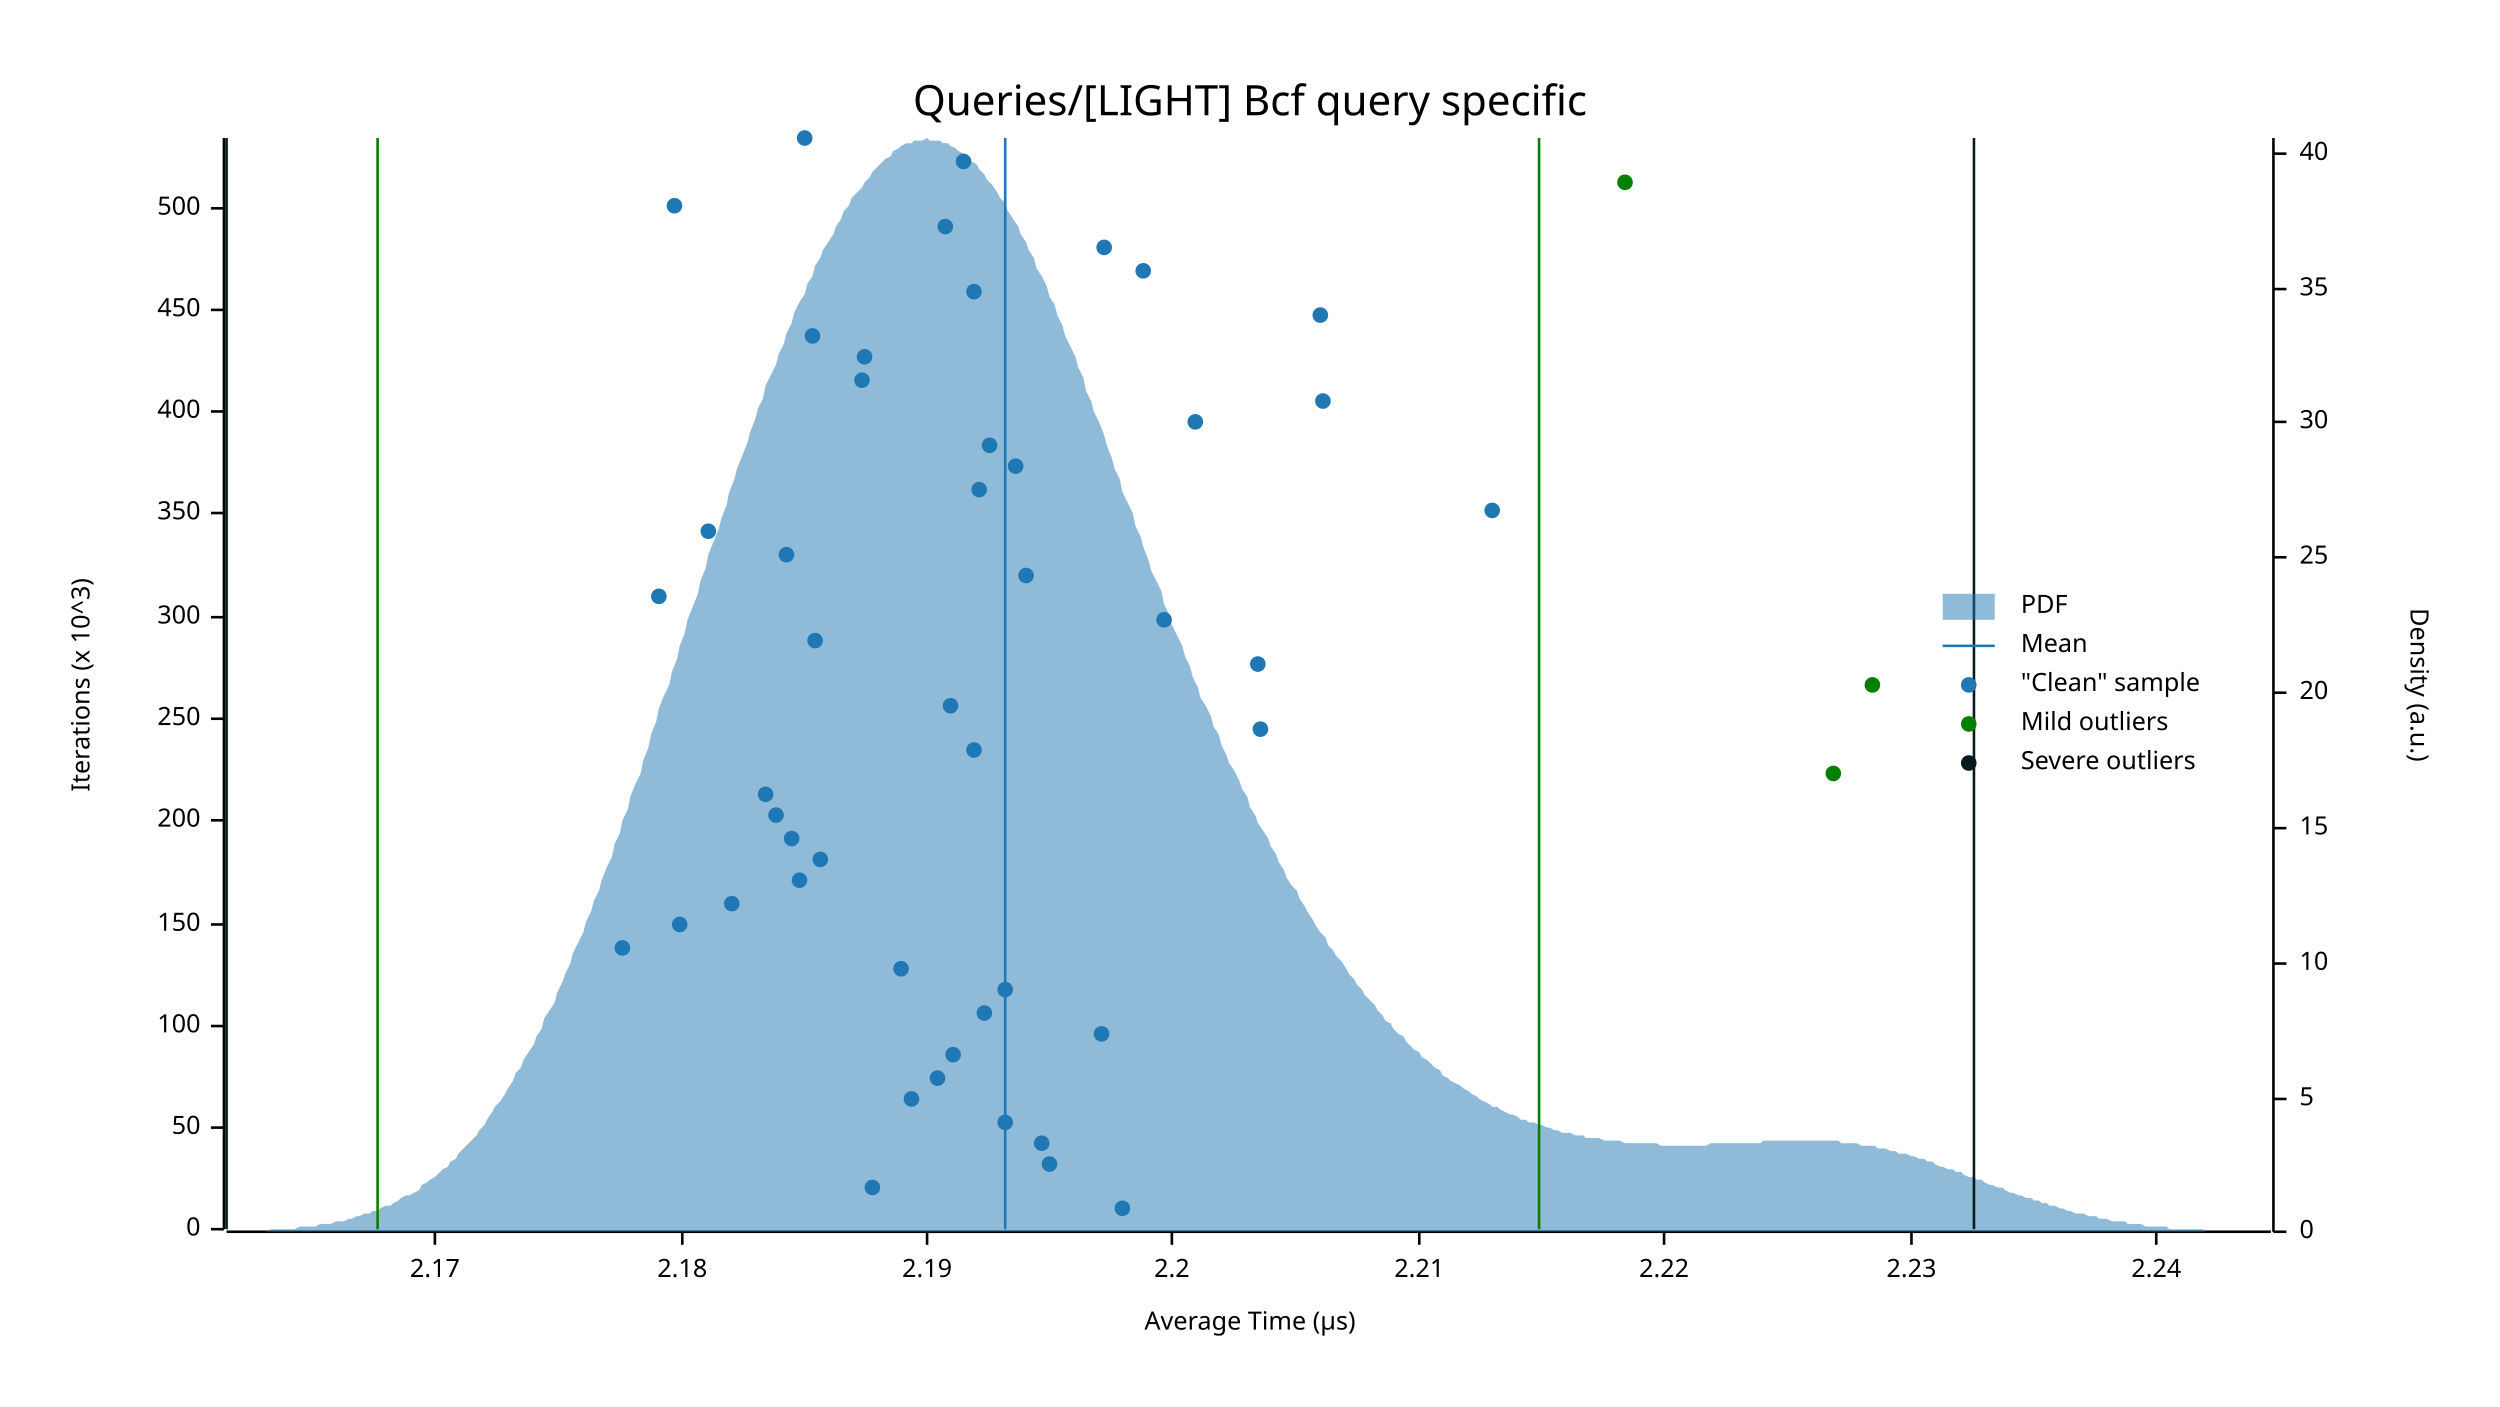
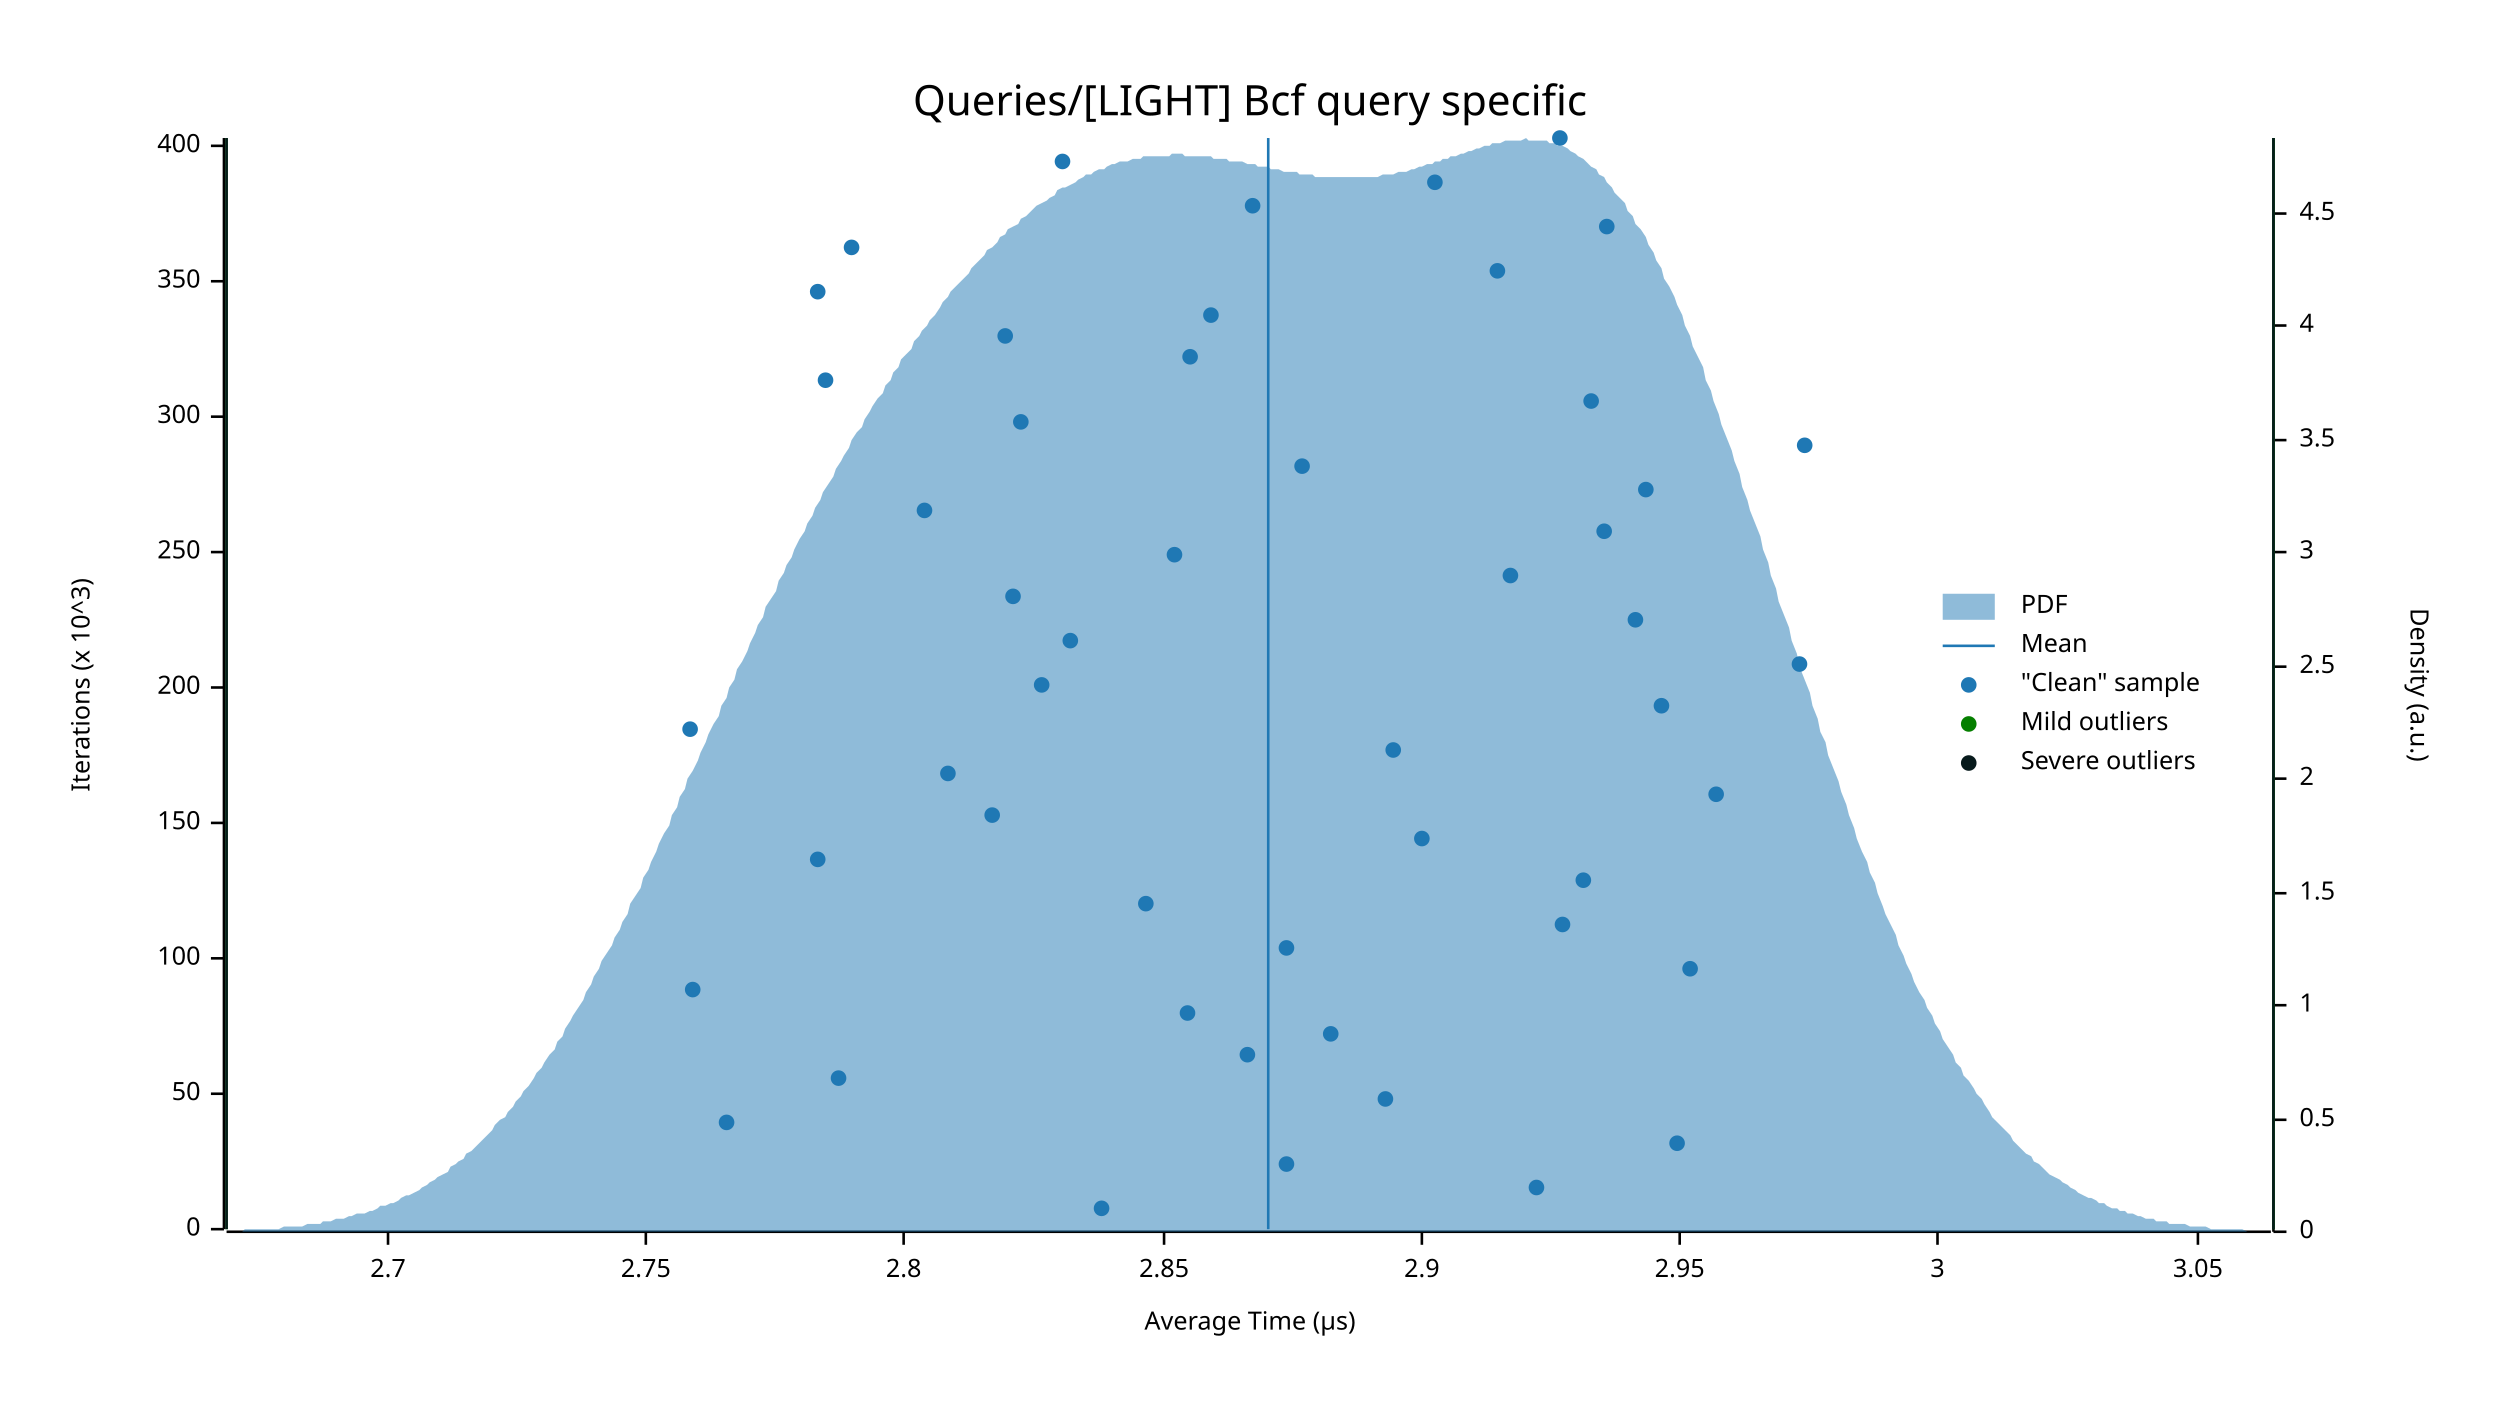
<svg xmlns="http://www.w3.org/2000/svg" width="960" height="540" viewBox="0 0 960 540">
  <text x="480" y="32" dy="0.76em" text-anchor="middle" font-family="sans-serif" font-size="16.129" opacity="1" fill="#000000">
Queries/[LIGHT] Bcf query specific
</text>
  <text x="27" y="263" dy="0.76em" text-anchor="middle" font-family="sans-serif" font-size="9.677" opacity="1" fill="#000000" transform="rotate(270, 27, 263)">
Iterations (x 10^3)
</text>
  <text x="480" y="513" dy="-0.5ex" text-anchor="middle" font-family="sans-serif" font-size="9.677" opacity="1" fill="#000000">
Average Time (µs)
</text>
  <polyline fill="none" opacity="1" stroke="#000000" stroke-width="1" points="86,53 86,472 " />
  <text x="77" y="472" dy="0.5ex" text-anchor="end" font-family="sans-serif" font-size="9.677" opacity="1" fill="#000000">
0
</text>
  <polyline fill="none" opacity="1" stroke="#000000" stroke-width="1" points="81,472 86,472 " />
-   <text x="77" y="433" dy="0.5ex" text-anchor="end" font-family="sans-serif" font-size="9.677" opacity="1" fill="#000000">
+   <text x="77" y="420" dy="0.5ex" text-anchor="end" font-family="sans-serif" font-size="9.677" opacity="1" fill="#000000">
50
</text>
-   <polyline fill="none" opacity="1" stroke="#000000" stroke-width="1" points="81,433 86,433 " />
-   <text x="77" y="394" dy="0.5ex" text-anchor="end" font-family="sans-serif" font-size="9.677" opacity="1" fill="#000000">
+   <polyline fill="none" opacity="1" stroke="#000000" stroke-width="1" points="81,420 86,420 " />
+   <text x="77" y="368" dy="0.5ex" text-anchor="end" font-family="sans-serif" font-size="9.677" opacity="1" fill="#000000">
100
</text>
-   <polyline fill="none" opacity="1" stroke="#000000" stroke-width="1" points="81,394 86,394 " />
-   <text x="77" y="355" dy="0.5ex" text-anchor="end" font-family="sans-serif" font-size="9.677" opacity="1" fill="#000000">
+   <polyline fill="none" opacity="1" stroke="#000000" stroke-width="1" points="81,368 86,368 " />
+   <text x="77" y="316" dy="0.5ex" text-anchor="end" font-family="sans-serif" font-size="9.677" opacity="1" fill="#000000">
150
</text>
-   <polyline fill="none" opacity="1" stroke="#000000" stroke-width="1" points="81,355 86,355 " />
-   <text x="77" y="315" dy="0.5ex" text-anchor="end" font-family="sans-serif" font-size="9.677" opacity="1" fill="#000000">
+   <polyline fill="none" opacity="1" stroke="#000000" stroke-width="1" points="81,316 86,316 " />
+   <text x="77" y="264" dy="0.5ex" text-anchor="end" font-family="sans-serif" font-size="9.677" opacity="1" fill="#000000">
200
</text>
-   <polyline fill="none" opacity="1" stroke="#000000" stroke-width="1" points="81,315 86,315 " />
-   <text x="77" y="276" dy="0.5ex" text-anchor="end" font-family="sans-serif" font-size="9.677" opacity="1" fill="#000000">
+   <polyline fill="none" opacity="1" stroke="#000000" stroke-width="1" points="81,264 86,264 " />
+   <text x="77" y="212" dy="0.5ex" text-anchor="end" font-family="sans-serif" font-size="9.677" opacity="1" fill="#000000">
250
</text>
-   <polyline fill="none" opacity="1" stroke="#000000" stroke-width="1" points="81,276 86,276 " />
-   <text x="77" y="237" dy="0.5ex" text-anchor="end" font-family="sans-serif" font-size="9.677" opacity="1" fill="#000000">
+   <polyline fill="none" opacity="1" stroke="#000000" stroke-width="1" points="81,212 86,212 " />
+   <text x="77" y="160" dy="0.5ex" text-anchor="end" font-family="sans-serif" font-size="9.677" opacity="1" fill="#000000">
300
</text>
-   <polyline fill="none" opacity="1" stroke="#000000" stroke-width="1" points="81,237 86,237 " />
-   <text x="77" y="197" dy="0.5ex" text-anchor="end" font-family="sans-serif" font-size="9.677" opacity="1" fill="#000000">
+   <polyline fill="none" opacity="1" stroke="#000000" stroke-width="1" points="81,160 86,160 " />
+   <text x="77" y="108" dy="0.5ex" text-anchor="end" font-family="sans-serif" font-size="9.677" opacity="1" fill="#000000">
350
</text>
-   <polyline fill="none" opacity="1" stroke="#000000" stroke-width="1" points="81,197 86,197 " />
-   <text x="77" y="158" dy="0.5ex" text-anchor="end" font-family="sans-serif" font-size="9.677" opacity="1" fill="#000000">
+   <polyline fill="none" opacity="1" stroke="#000000" stroke-width="1" points="81,108 86,108 " />
+   <text x="77" y="56" dy="0.5ex" text-anchor="end" font-family="sans-serif" font-size="9.677" opacity="1" fill="#000000">
400
</text>
-   <polyline fill="none" opacity="1" stroke="#000000" stroke-width="1" points="81,158 86,158 " />
-   <text x="77" y="119" dy="0.5ex" text-anchor="end" font-family="sans-serif" font-size="9.677" opacity="1" fill="#000000">
- 450
- </text>
-   <polyline fill="none" opacity="1" stroke="#000000" stroke-width="1" points="81,119 86,119 " />
-   <text x="77" y="80" dy="0.5ex" text-anchor="end" font-family="sans-serif" font-size="9.677" opacity="1" fill="#000000">
- 500
- </text>
-   <polyline fill="none" opacity="1" stroke="#000000" stroke-width="1" points="81,80 86,80 " />
+   <polyline fill="none" opacity="1" stroke="#000000" stroke-width="1" points="81,56 86,56 " />
  <polyline fill="none" opacity="1" stroke="#000000" stroke-width="1" points="87,473 872,473 " />
-   <text x="167" y="483" dy="0.76em" text-anchor="middle" font-family="sans-serif" font-size="9.677" opacity="1" fill="#000000">
- 2.17
- </text>
-   <polyline fill="none" opacity="1" stroke="#000000" stroke-width="1" points="167,473 167,478 " />
-   <text x="262" y="483" dy="0.76em" text-anchor="middle" font-family="sans-serif" font-size="9.677" opacity="1" fill="#000000">
- 2.18
- </text>
-   <polyline fill="none" opacity="1" stroke="#000000" stroke-width="1" points="262,473 262,478 " />
-   <text x="356" y="483" dy="0.76em" text-anchor="middle" font-family="sans-serif" font-size="9.677" opacity="1" fill="#000000">
- 2.19
- </text>
-   <polyline fill="none" opacity="1" stroke="#000000" stroke-width="1" points="356,473 356,478 " />
-   <text x="450" y="483" dy="0.76em" text-anchor="middle" font-family="sans-serif" font-size="9.677" opacity="1" fill="#000000">
- 2.2
- </text>
-   <polyline fill="none" opacity="1" stroke="#000000" stroke-width="1" points="450,473 450,478 " />
-   <text x="545" y="483" dy="0.76em" text-anchor="middle" font-family="sans-serif" font-size="9.677" opacity="1" fill="#000000">
- 2.21
- </text>
-   <polyline fill="none" opacity="1" stroke="#000000" stroke-width="1" points="545,473 545,478 " />
-   <text x="639" y="483" dy="0.76em" text-anchor="middle" font-family="sans-serif" font-size="9.677" opacity="1" fill="#000000">
- 2.22
- </text>
-   <polyline fill="none" opacity="1" stroke="#000000" stroke-width="1" points="639,473 639,478 " />
-   <text x="734" y="483" dy="0.76em" text-anchor="middle" font-family="sans-serif" font-size="9.677" opacity="1" fill="#000000">
- 2.23
- </text>
-   <polyline fill="none" opacity="1" stroke="#000000" stroke-width="1" points="734,473 734,478 " />
-   <text x="828" y="483" dy="0.76em" text-anchor="middle" font-family="sans-serif" font-size="9.677" opacity="1" fill="#000000">
- 2.24
- </text>
-   <polyline fill="none" opacity="1" stroke="#000000" stroke-width="1" points="828,473 828,478 " />
+   <text x="149" y="483" dy="0.76em" text-anchor="middle" font-family="sans-serif" font-size="9.677" opacity="1" fill="#000000">
+ 2.7
+ </text>
+   <polyline fill="none" opacity="1" stroke="#000000" stroke-width="1" points="149,473 149,478 " />
+   <text x="248" y="483" dy="0.76em" text-anchor="middle" font-family="sans-serif" font-size="9.677" opacity="1" fill="#000000">
+ 2.75
+ </text>
+   <polyline fill="none" opacity="1" stroke="#000000" stroke-width="1" points="248,473 248,478 " />
+   <text x="347" y="483" dy="0.76em" text-anchor="middle" font-family="sans-serif" font-size="9.677" opacity="1" fill="#000000">
+ 2.8
+ </text>
+   <polyline fill="none" opacity="1" stroke="#000000" stroke-width="1" points="347,473 347,478 " />
+   <text x="447" y="483" dy="0.76em" text-anchor="middle" font-family="sans-serif" font-size="9.677" opacity="1" fill="#000000">
+ 2.85
+ </text>
+   <polyline fill="none" opacity="1" stroke="#000000" stroke-width="1" points="447,473 447,478 " />
+   <text x="546" y="483" dy="0.76em" text-anchor="middle" font-family="sans-serif" font-size="9.677" opacity="1" fill="#000000">
+ 2.9
+ </text>
+   <polyline fill="none" opacity="1" stroke="#000000" stroke-width="1" points="546,473 546,478 " />
+   <text x="645" y="483" dy="0.76em" text-anchor="middle" font-family="sans-serif" font-size="9.677" opacity="1" fill="#000000">
+ 2.95
+ </text>
+   <polyline fill="none" opacity="1" stroke="#000000" stroke-width="1" points="645,473 645,478 " />
+   <text x="744" y="483" dy="0.76em" text-anchor="middle" font-family="sans-serif" font-size="9.677" opacity="1" fill="#000000">
+ 3
+ </text>
+   <polyline fill="none" opacity="1" stroke="#000000" stroke-width="1" points="744,473 744,478 " />
+   <text x="844" y="483" dy="0.76em" text-anchor="middle" font-family="sans-serif" font-size="9.677" opacity="1" fill="#000000">
+ 3.05
+ </text>
+   <polyline fill="none" opacity="1" stroke="#000000" stroke-width="1" points="844,473 844,478 " />
  <text x="933" y="263" dy="0.76em" text-anchor="middle" font-family="sans-serif" font-size="9.677" opacity="1" fill="#000000" transform="rotate(90, 933, 263)">
Density (a.u.)
</text>
  <polyline fill="none" opacity="1" stroke="#000000" stroke-width="1" points="873,53 873,473 " />
  <text x="883" y="473" dy="0.5ex" text-anchor="start" font-family="sans-serif" font-size="9.677" opacity="1" fill="#000000">
0
</text>
  <polyline fill="none" opacity="1" stroke="#000000" stroke-width="1" points="873,473 878,473 " />
-   <text x="883" y="422" dy="0.5ex" text-anchor="start" font-family="sans-serif" font-size="9.677" opacity="1" fill="#000000">
- 5
- </text>
-   <polyline fill="none" opacity="1" stroke="#000000" stroke-width="1" points="873,422 878,422 " />
-   <text x="883" y="370" dy="0.5ex" text-anchor="start" font-family="sans-serif" font-size="9.677" opacity="1" fill="#000000">
- 10
- </text>
-   <polyline fill="none" opacity="1" stroke="#000000" stroke-width="1" points="873,370 878,370 " />
-   <text x="883" y="318" dy="0.5ex" text-anchor="start" font-family="sans-serif" font-size="9.677" opacity="1" fill="#000000">
- 15
- </text>
-   <polyline fill="none" opacity="1" stroke="#000000" stroke-width="1" points="873,318 878,318 " />
-   <text x="883" y="266" dy="0.5ex" text-anchor="start" font-family="sans-serif" font-size="9.677" opacity="1" fill="#000000">
- 20
- </text>
-   <polyline fill="none" opacity="1" stroke="#000000" stroke-width="1" points="873,266 878,266 " />
-   <text x="883" y="214" dy="0.5ex" text-anchor="start" font-family="sans-serif" font-size="9.677" opacity="1" fill="#000000">
- 25
- </text>
-   <polyline fill="none" opacity="1" stroke="#000000" stroke-width="1" points="873,214 878,214 " />
-   <text x="883" y="162" dy="0.5ex" text-anchor="start" font-family="sans-serif" font-size="9.677" opacity="1" fill="#000000">
- 30
- </text>
-   <polyline fill="none" opacity="1" stroke="#000000" stroke-width="1" points="873,162 878,162 " />
-   <text x="883" y="111" dy="0.5ex" text-anchor="start" font-family="sans-serif" font-size="9.677" opacity="1" fill="#000000">
- 35
- </text>
-   <polyline fill="none" opacity="1" stroke="#000000" stroke-width="1" points="873,111 878,111 " />
-   <text x="883" y="59" dy="0.5ex" text-anchor="start" font-family="sans-serif" font-size="9.677" opacity="1" fill="#000000">
- 40
- </text>
-   <polyline fill="none" opacity="1" stroke="#000000" stroke-width="1" points="873,59 878,59 " />
-   <polygon opacity="0.5" fill="#1F78B4" points="87,473 88,473 90,473 91,473 93,473 94,473 96,473 98,473 99,473 101,473 102,473 104,472 105,472 107,472 109,472 110,472 112,472 113,472 115,471 116,471 118,471 120,471 121,471 123,470 124,470 126,470 127,470 129,469 131,469 132,469 134,468 135,468 137,467 138,467 140,466 142,466 143,465 145,465 146,464 148,463 150,463 151,462 153,461 154,460 156,459 157,459 159,458 161,457 162,455 164,454 165,453 167,452 168,451 170,449 172,448 173,446 175,445 176,443 178,441 179,440 181,438 183,436 184,434 186,432 187,430 189,427 190,425 192,423 194,420 195,418 197,415 198,412 200,410 201,407 203,404 205,401 206,398 208,395 209,391 211,388 213,385 214,381 216,377 217,374 219,370 220,366 222,362 224,358 225,354 227,350 228,346 230,342 231,338 233,333 235,329 236,324 238,320 239,315 241,311 242,306 244,301 246,297 247,292 249,287 250,282 252,277 253,272 255,267 257,263 258,258 260,253 261,248 263,243 264,238 266,233 268,228 269,223 271,218 272,213 274,208 276,203 277,199 279,194 280,189 282,184 283,180 285,175 287,170 288,166 290,161 291,157 293,153 294,148 296,144 298,140 299,136 301,132 302,128 304,124 305,120 307,116 309,113 310,109 312,106 313,102 315,99 316,96 318,93 320,90 321,87 323,84 324,81 326,79 327,76 329,74 331,72 332,70 334,68 335,66 337,64 339,62 340,61 342,60 343,58 345,57 346,56 348,55 350,55 351,54 353,54 354,54 356,53 357,54 359,54 361,54 362,55 364,55 365,56 367,57 368,58 370,59 372,60 373,62 375,63 376,65 378,67 379,69 381,71 383,74 384,76 386,78 387,81 389,84 391,87 392,90 394,93 395,96 397,99 398,103 400,106 402,110 403,114 405,117 406,121 408,125 409,129 411,133 413,137 414,141 416,145 417,150 419,154 420,158 422,162 424,167 425,171 427,176 428,180 430,184 431,189 433,193 435,197 436,202 438,206 439,210 441,215 442,219 444,223 446,227 447,232 449,236 450,240 452,244 454,248 455,252 457,256 458,260 460,264 461,268 463,271 465,275 466,279 468,282 469,286 471,290 472,293 474,296 476,300 477,303 479,306 480,310 482,313 483,316 485,319 487,322 488,325 490,328 491,331 493,334 494,337 496,340 498,342 499,345 501,348 502,350 504,353 505,355 507,358 509,360 510,363 512,365 513,367 515,369 517,372 518,374 520,376 521,378 523,380 524,382 526,384 528,386 529,388 531,390 532,392 534,393 535,395 537,397 539,398 540,400 542,402 543,403 545,404 546,406 548,407 550,409 551,410 553,411 554,413 556,414 557,415 559,416 561,417 562,418 564,419 565,420 567,421 568,422 570,423 572,424 573,425 575,425 576,426 578,427 580,428 581,428 583,429 584,430 586,430 587,431 589,431 591,432 592,432 594,433 595,433 597,434 598,434 600,435 602,435 603,435 605,436 606,436 608,436 609,437 611,437 613,437 614,437 616,438 617,438 619,438 620,438 622,438 624,439 625,439 627,439 628,439 630,439 632,439 633,439 635,439 636,439 638,440 639,440 641,440 643,440 644,440 646,440 647,440 649,440 650,440 652,440 654,440 655,440 657,439 658,439 660,439 661,439 663,439 665,439 666,439 668,439 669,439 671,439 672,439 674,439 676,439 677,438 679,438 680,438 682,438 683,438 685,438 687,438 688,438 690,438 691,438 693,438 695,438 696,438 698,438 699,438 701,438 702,438 704,438 706,438 707,439 709,439 710,439 712,439 713,439 715,440 717,440 718,440 720,440 721,441 723,441 724,441 726,442 728,442 729,443 731,443 732,443 734,444 735,444 737,445 739,445 740,446 742,446 743,447 745,448 746,448 748,449 750,449 751,450 753,450 754,451 756,452 758,452 759,453 761,453 762,454 764,455 765,455 767,456 769,456 770,457 772,458 773,458 775,459 776,459 778,460 780,460 781,461 783,461 784,462 786,462 787,463 789,463 791,464 792,464 794,465 795,465 797,466 798,466 800,466 802,467 803,467 805,467 806,468 808,468 809,468 811,469 813,469 814,469 816,469 817,470 819,470 821,470 822,470 824,471 825,471 827,471 828,471 830,471 832,471 833,472 835,472 836,472 838,472 839,472 841,472 843,472 844,472 846,472 847,473 849,473 850,473 852,473 854,473 855,473 857,473 858,473 860,473 861,473 863,473 865,473 866,473 868,473 869,473 871,473 873,473 873,473 87,473 " />
-   <polyline fill="none" opacity="1" stroke="#1F78B4" stroke-width="1" points="386,472 386,53 " />
-   <polyline fill="none" opacity="1" stroke="#057F00" stroke-width="1" points="145,472 145,53 " />
-   <polyline fill="none" opacity="1" stroke="#057F00" stroke-width="1" points="591,472 591,53 " />
+   <text x="883" y="430" dy="0.5ex" text-anchor="start" font-family="sans-serif" font-size="9.677" opacity="1" fill="#000000">
+ 0.5
+ </text>
+   <polyline fill="none" opacity="1" stroke="#000000" stroke-width="1" points="873,430 878,430 " />
+   <text x="883" y="386" dy="0.5ex" text-anchor="start" font-family="sans-serif" font-size="9.677" opacity="1" fill="#000000">
+ 1
+ </text>
+   <polyline fill="none" opacity="1" stroke="#000000" stroke-width="1" points="873,386 878,386 " />
+   <text x="883" y="343" dy="0.5ex" text-anchor="start" font-family="sans-serif" font-size="9.677" opacity="1" fill="#000000">
+ 1.5
+ </text>
+   <polyline fill="none" opacity="1" stroke="#000000" stroke-width="1" points="873,343 878,343 " />
+   <text x="883" y="299" dy="0.5ex" text-anchor="start" font-family="sans-serif" font-size="9.677" opacity="1" fill="#000000">
+ 2
+ </text>
+   <polyline fill="none" opacity="1" stroke="#000000" stroke-width="1" points="873,299 878,299 " />
+   <text x="883" y="256" dy="0.5ex" text-anchor="start" font-family="sans-serif" font-size="9.677" opacity="1" fill="#000000">
+ 2.5
+ </text>
+   <polyline fill="none" opacity="1" stroke="#000000" stroke-width="1" points="873,256 878,256 " />
+   <text x="883" y="212" dy="0.5ex" text-anchor="start" font-family="sans-serif" font-size="9.677" opacity="1" fill="#000000">
+ 3
+ </text>
+   <polyline fill="none" opacity="1" stroke="#000000" stroke-width="1" points="873,212 878,212 " />
+   <text x="883" y="169" dy="0.5ex" text-anchor="start" font-family="sans-serif" font-size="9.677" opacity="1" fill="#000000">
+ 3.5
+ </text>
+   <polyline fill="none" opacity="1" stroke="#000000" stroke-width="1" points="873,169 878,169 " />
+   <text x="883" y="125" dy="0.5ex" text-anchor="start" font-family="sans-serif" font-size="9.677" opacity="1" fill="#000000">
+ 4
+ </text>
+   <polyline fill="none" opacity="1" stroke="#000000" stroke-width="1" points="873,125 878,125 " />
+   <text x="883" y="82" dy="0.5ex" text-anchor="start" font-family="sans-serif" font-size="9.677" opacity="1" fill="#000000">
+ 4.5
+ </text>
+   <polyline fill="none" opacity="1" stroke="#000000" stroke-width="1" points="873,82 878,82 " />
+   <polygon opacity="0.5" fill="#1F78B4" points="87,473 88,473 90,473 91,473 93,473 94,472 96,472 98,472 99,472 101,472 102,472 104,472 105,472 107,472 109,471 110,471 112,471 113,471 115,471 116,471 118,470 120,470 121,470 123,470 124,469 126,469 127,469 129,468 131,468 132,468 134,467 135,467 137,466 138,466 140,466 142,465 143,465 145,464 146,463 148,463 150,462 151,462 153,461 154,460 156,459 157,459 159,458 161,457 162,456 164,455 165,454 167,453 168,452 170,451 172,450 173,448 175,447 176,446 178,445 179,443 181,442 183,440 184,439 186,437 187,436 189,434 190,432 192,430 194,429 195,427 197,425 198,423 200,421 201,419 203,417 205,414 206,412 208,410 209,408 211,405 213,403 214,400 216,398 217,395 219,392 220,390 222,387 224,384 225,381 227,378 228,375 230,372 231,369 233,366 235,363 236,360 238,357 239,354 241,351 242,347 244,344 246,341 247,337 249,334 250,331 252,327 253,324 255,320 257,317 258,313 260,310 261,306 263,303 264,299 266,296 268,292 269,289 271,285 272,282 274,278 276,275 277,271 279,268 280,264 282,261 283,257 285,254 287,250 288,247 290,243 291,240 293,237 294,233 296,230 298,227 299,223 301,220 302,217 304,214 305,211 307,207 309,204 310,201 312,198 313,195 315,192 316,189 318,186 320,183 321,180 323,177 324,175 326,172 327,169 329,166 331,164 332,161 334,158 335,156 337,153 339,151 340,148 342,146 343,143 345,141 346,138 348,136 350,134 351,131 353,129 354,127 356,125 357,123 359,121 361,118 362,116 364,114 365,112 367,110 368,109 370,107 372,105 373,103 375,101 376,100 378,98 379,96 381,95 383,93 384,91 386,90 387,88 389,87 391,86 392,84 394,83 395,82 397,80 398,79 400,78 402,77 403,76 405,75 406,73 408,72 409,72 411,71 413,70 414,69 416,68 417,67 419,67 420,66 422,65 424,65 425,64 427,63 428,63 430,62 431,62 433,62 435,61 436,61 438,61 439,60 441,60 442,60 444,60 446,60 447,60 449,60 450,59 452,59 454,59 455,60 457,60 458,60 460,60 461,60 463,60 465,60 466,61 468,61 469,61 471,61 472,62 474,62 476,62 477,62 479,63 480,63 482,63 483,64 485,64 487,64 488,65 490,65 491,65 493,66 494,66 496,66 498,66 499,67 501,67 502,67 504,67 505,68 507,68 509,68 510,68 512,68 513,68 515,68 517,68 518,68 520,68 521,68 523,68 524,68 526,68 528,68 529,68 531,67 532,67 534,67 535,67 537,66 539,66 540,66 542,65 543,65 545,64 546,64 548,63 550,63 551,62 553,62 554,61 556,61 557,60 559,60 561,59 562,59 564,58 565,58 567,57 568,57 570,56 572,56 573,55 575,55 576,55 578,54 580,54 581,54 583,54 584,54 586,53 587,54 589,54 591,54 592,54 594,54 595,55 597,55 598,56 600,56 602,57 603,58 605,59 606,60 608,61 609,62 611,64 613,65 614,67 616,68 617,70 619,72 620,74 622,76 624,78 625,81 627,83 628,86 630,88 632,91 633,94 635,97 636,100 638,103 639,107 641,110 643,114 644,117 646,121 647,125 649,129 650,133 652,137 654,141 655,146 657,150 658,154 660,159 661,163 663,168 665,173 666,177 668,182 669,187 671,192 672,196 674,201 676,206 677,211 679,216 680,221 682,226 683,231 685,236 687,241 688,246 690,251 691,256 693,261 695,266 696,271 698,276 699,281 701,285 702,290 704,295 706,300 707,304 709,309 710,313 712,318 713,322 715,327 717,331 718,335 720,339 721,343 723,348 724,351 726,355 728,359 729,363 731,367 732,370 734,374 735,377 737,381 739,384 740,387 742,390 743,393 745,396 746,399 748,402 750,405 751,408 753,410 754,413 756,415 758,418 759,420 761,422 762,424 764,427 765,429 767,431 769,433 770,434 772,436 773,438 775,440 776,441 778,443 780,444 781,446 783,447 784,448 786,450 787,451 789,452 791,453 792,454 794,455 795,456 797,457 798,458 800,459 802,460 803,460 805,461 806,462 808,462 809,463 811,464 813,464 814,465 816,465 817,466 819,466 821,467 822,467 824,468 825,468 827,468 828,469 830,469 832,469 833,470 835,470 836,470 838,470 839,470 841,471 843,471 844,471 846,471 847,471 849,472 850,472 852,472 854,472 855,472 857,472 858,472 860,472 861,472 863,473 865,473 866,473 868,473 869,473 871,473 873,473 873,473 87,473 " />
+   <polyline fill="none" opacity="1" stroke="#1F78B4" stroke-width="1" points="487,472 487,53 " />
+   <polyline fill="none" opacity="1" stroke="#057F00" stroke-width="1" points="87,472 87,53 " />
+   <polyline fill="none" opacity="1" stroke="#057F00" stroke-width="1" points="873,472 873,53 " />
  <polyline fill="none" opacity="1" stroke="#071A1C" stroke-width="1" points="87,472 87,53 " />
-   <polyline fill="none" opacity="1" stroke="#071A1C" stroke-width="1" points="758,472 758,53 " />
-   <circle cx="431" cy="464" r="3" opacity="1" fill="#1F78B4" stroke="none" stroke-width="1" />
-   <circle cx="335" cy="456" r="3" opacity="1" fill="#1F78B4" stroke="none" stroke-width="1" />
-   <circle cx="403" cy="447" r="3" opacity="1" fill="#1F78B4" stroke="none" stroke-width="1" />
-   <circle cx="400" cy="439" r="3" opacity="1" fill="#1F78B4" stroke="none" stroke-width="1" />
-   <circle cx="386" cy="431" r="3" opacity="1" fill="#1F78B4" stroke="none" stroke-width="1" />
-   <circle cx="350" cy="422" r="3" opacity="1" fill="#1F78B4" stroke="none" stroke-width="1" />
-   <circle cx="360" cy="414" r="3" opacity="1" fill="#1F78B4" stroke="none" stroke-width="1" />
-   <circle cx="366" cy="405" r="3" opacity="1" fill="#1F78B4" stroke="none" stroke-width="1" />
-   <circle cx="423" cy="397" r="3" opacity="1" fill="#1F78B4" stroke="none" stroke-width="1" />
-   <circle cx="378" cy="389" r="3" opacity="1" fill="#1F78B4" stroke="none" stroke-width="1" />
-   <circle cx="386" cy="380" r="3" opacity="1" fill="#1F78B4" stroke="none" stroke-width="1" />
-   <circle cx="346" cy="372" r="3" opacity="1" fill="#1F78B4" stroke="none" stroke-width="1" />
-   <circle cx="239" cy="364" r="3" opacity="1" fill="#1F78B4" stroke="none" stroke-width="1" />
-   <circle cx="261" cy="355" r="3" opacity="1" fill="#1F78B4" stroke="none" stroke-width="1" />
-   <circle cx="281" cy="347" r="3" opacity="1" fill="#1F78B4" stroke="none" stroke-width="1" />
-   <circle cx="307" cy="338" r="3" opacity="1" fill="#1F78B4" stroke="none" stroke-width="1" />
-   <circle cx="315" cy="330" r="3" opacity="1" fill="#1F78B4" stroke="none" stroke-width="1" />
-   <circle cx="304" cy="322" r="3" opacity="1" fill="#1F78B4" stroke="none" stroke-width="1" />
-   <circle cx="298" cy="313" r="3" opacity="1" fill="#1F78B4" stroke="none" stroke-width="1" />
-   <circle cx="294" cy="305" r="3" opacity="1" fill="#1F78B4" stroke="none" stroke-width="1" />
-   <circle cx="374" cy="288" r="3" opacity="1" fill="#1F78B4" stroke="none" stroke-width="1" />
-   <circle cx="484" cy="280" r="3" opacity="1" fill="#1F78B4" stroke="none" stroke-width="1" />
-   <circle cx="365" cy="271" r="3" opacity="1" fill="#1F78B4" stroke="none" stroke-width="1" />
-   <circle cx="483" cy="255" r="3" opacity="1" fill="#1F78B4" stroke="none" stroke-width="1" />
-   <circle cx="313" cy="246" r="3" opacity="1" fill="#1F78B4" stroke="none" stroke-width="1" />
-   <circle cx="447" cy="238" r="3" opacity="1" fill="#1F78B4" stroke="none" stroke-width="1" />
-   <circle cx="253" cy="229" r="3" opacity="1" fill="#1F78B4" stroke="none" stroke-width="1" />
-   <circle cx="394" cy="221" r="3" opacity="1" fill="#1F78B4" stroke="none" stroke-width="1" />
-   <circle cx="302" cy="213" r="3" opacity="1" fill="#1F78B4" stroke="none" stroke-width="1" />
-   <circle cx="272" cy="204" r="3" opacity="1" fill="#1F78B4" stroke="none" stroke-width="1" />
-   <circle cx="573" cy="196" r="3" opacity="1" fill="#1F78B4" stroke="none" stroke-width="1" />
-   <circle cx="376" cy="188" r="3" opacity="1" fill="#1F78B4" stroke="none" stroke-width="1" />
-   <circle cx="390" cy="179" r="3" opacity="1" fill="#1F78B4" stroke="none" stroke-width="1" />
-   <circle cx="380" cy="171" r="3" opacity="1" fill="#1F78B4" stroke="none" stroke-width="1" />
-   <circle cx="459" cy="162" r="3" opacity="1" fill="#1F78B4" stroke="none" stroke-width="1" />
-   <circle cx="508" cy="154" r="3" opacity="1" fill="#1F78B4" stroke="none" stroke-width="1" />
-   <circle cx="331" cy="146" r="3" opacity="1" fill="#1F78B4" stroke="none" stroke-width="1" />
-   <circle cx="332" cy="137" r="3" opacity="1" fill="#1F78B4" stroke="none" stroke-width="1" />
-   <circle cx="312" cy="129" r="3" opacity="1" fill="#1F78B4" stroke="none" stroke-width="1" />
-   <circle cx="507" cy="121" r="3" opacity="1" fill="#1F78B4" stroke="none" stroke-width="1" />
-   <circle cx="374" cy="112" r="3" opacity="1" fill="#1F78B4" stroke="none" stroke-width="1" />
-   <circle cx="439" cy="104" r="3" opacity="1" fill="#1F78B4" stroke="none" stroke-width="1" />
-   <circle cx="424" cy="95" r="3" opacity="1" fill="#1F78B4" stroke="none" stroke-width="1" />
-   <circle cx="363" cy="87" r="3" opacity="1" fill="#1F78B4" stroke="none" stroke-width="1" />
-   <circle cx="259" cy="79" r="3" opacity="1" fill="#1F78B4" stroke="none" stroke-width="1" />
-   <circle cx="370" cy="62" r="3" opacity="1" fill="#1F78B4" stroke="none" stroke-width="1" />
-   <circle cx="309" cy="53" r="3" opacity="1" fill="#1F78B4" stroke="none" stroke-width="1" />
-   <circle cx="704" cy="297" r="3" opacity="1" fill="#057F00" stroke="none" stroke-width="1" />
-   <circle cx="719" cy="263" r="3" opacity="1" fill="#057F00" stroke="none" stroke-width="1" />
-   <circle cx="624" cy="70" r="3" opacity="1" fill="#057F00" stroke="none" stroke-width="1" />
+   <polyline fill="none" opacity="1" stroke="#071A1C" stroke-width="1" points="873,472 873,53 " />
+   <circle cx="423" cy="464" r="3" opacity="1" fill="#1F78B4" stroke="none" stroke-width="1" />
+   <circle cx="590" cy="456" r="3" opacity="1" fill="#1F78B4" stroke="none" stroke-width="1" />
+   <circle cx="494" cy="447" r="3" opacity="1" fill="#1F78B4" stroke="none" stroke-width="1" />
+   <circle cx="644" cy="439" r="3" opacity="1" fill="#1F78B4" stroke="none" stroke-width="1" />
+   <circle cx="279" cy="431" r="3" opacity="1" fill="#1F78B4" stroke="none" stroke-width="1" />
+   <circle cx="532" cy="422" r="3" opacity="1" fill="#1F78B4" stroke="none" stroke-width="1" />
+   <circle cx="322" cy="414" r="3" opacity="1" fill="#1F78B4" stroke="none" stroke-width="1" />
+   <circle cx="479" cy="405" r="3" opacity="1" fill="#1F78B4" stroke="none" stroke-width="1" />
+   <circle cx="511" cy="397" r="3" opacity="1" fill="#1F78B4" stroke="none" stroke-width="1" />
+   <circle cx="456" cy="389" r="3" opacity="1" fill="#1F78B4" stroke="none" stroke-width="1" />
+   <circle cx="266" cy="380" r="3" opacity="1" fill="#1F78B4" stroke="none" stroke-width="1" />
+   <circle cx="649" cy="372" r="3" opacity="1" fill="#1F78B4" stroke="none" stroke-width="1" />
+   <circle cx="494" cy="364" r="3" opacity="1" fill="#1F78B4" stroke="none" stroke-width="1" />
+   <circle cx="600" cy="355" r="3" opacity="1" fill="#1F78B4" stroke="none" stroke-width="1" />
+   <circle cx="440" cy="347" r="3" opacity="1" fill="#1F78B4" stroke="none" stroke-width="1" />
+   <circle cx="608" cy="338" r="3" opacity="1" fill="#1F78B4" stroke="none" stroke-width="1" />
+   <circle cx="314" cy="330" r="3" opacity="1" fill="#1F78B4" stroke="none" stroke-width="1" />
+   <circle cx="546" cy="322" r="3" opacity="1" fill="#1F78B4" stroke="none" stroke-width="1" />
+   <circle cx="381" cy="313" r="3" opacity="1" fill="#1F78B4" stroke="none" stroke-width="1" />
+   <circle cx="659" cy="305" r="3" opacity="1" fill="#1F78B4" stroke="none" stroke-width="1" />
+   <circle cx="364" cy="297" r="3" opacity="1" fill="#1F78B4" stroke="none" stroke-width="1" />
+   <circle cx="535" cy="288" r="3" opacity="1" fill="#1F78B4" stroke="none" stroke-width="1" />
+   <circle cx="265" cy="280" r="3" opacity="1" fill="#1F78B4" stroke="none" stroke-width="1" />
+   <circle cx="638" cy="271" r="3" opacity="1" fill="#1F78B4" stroke="none" stroke-width="1" />
+   <circle cx="400" cy="263" r="3" opacity="1" fill="#1F78B4" stroke="none" stroke-width="1" />
+   <circle cx="691" cy="255" r="3" opacity="1" fill="#1F78B4" stroke="none" stroke-width="1" />
+   <circle cx="411" cy="246" r="3" opacity="1" fill="#1F78B4" stroke="none" stroke-width="1" />
+   <circle cx="628" cy="238" r="3" opacity="1" fill="#1F78B4" stroke="none" stroke-width="1" />
+   <circle cx="389" cy="229" r="3" opacity="1" fill="#1F78B4" stroke="none" stroke-width="1" />
+   <circle cx="580" cy="221" r="3" opacity="1" fill="#1F78B4" stroke="none" stroke-width="1" />
+   <circle cx="451" cy="213" r="3" opacity="1" fill="#1F78B4" stroke="none" stroke-width="1" />
+   <circle cx="616" cy="204" r="3" opacity="1" fill="#1F78B4" stroke="none" stroke-width="1" />
+   <circle cx="355" cy="196" r="3" opacity="1" fill="#1F78B4" stroke="none" stroke-width="1" />
+   <circle cx="632" cy="188" r="3" opacity="1" fill="#1F78B4" stroke="none" stroke-width="1" />
+   <circle cx="500" cy="179" r="3" opacity="1" fill="#1F78B4" stroke="none" stroke-width="1" />
+   <circle cx="693" cy="171" r="3" opacity="1" fill="#1F78B4" stroke="none" stroke-width="1" />
+   <circle cx="392" cy="162" r="3" opacity="1" fill="#1F78B4" stroke="none" stroke-width="1" />
+   <circle cx="611" cy="154" r="3" opacity="1" fill="#1F78B4" stroke="none" stroke-width="1" />
+   <circle cx="317" cy="146" r="3" opacity="1" fill="#1F78B4" stroke="none" stroke-width="1" />
+   <circle cx="457" cy="137" r="3" opacity="1" fill="#1F78B4" stroke="none" stroke-width="1" />
+   <circle cx="386" cy="129" r="3" opacity="1" fill="#1F78B4" stroke="none" stroke-width="1" />
+   <circle cx="465" cy="121" r="3" opacity="1" fill="#1F78B4" stroke="none" stroke-width="1" />
+   <circle cx="314" cy="112" r="3" opacity="1" fill="#1F78B4" stroke="none" stroke-width="1" />
+   <circle cx="575" cy="104" r="3" opacity="1" fill="#1F78B4" stroke="none" stroke-width="1" />
+   <circle cx="327" cy="95" r="3" opacity="1" fill="#1F78B4" stroke="none" stroke-width="1" />
+   <circle cx="617" cy="87" r="3" opacity="1" fill="#1F78B4" stroke="none" stroke-width="1" />
+   <circle cx="481" cy="79" r="3" opacity="1" fill="#1F78B4" stroke="none" stroke-width="1" />
+   <circle cx="551" cy="70" r="3" opacity="1" fill="#1F78B4" stroke="none" stroke-width="1" />
+   <circle cx="408" cy="62" r="3" opacity="1" fill="#1F78B4" stroke="none" stroke-width="1" />
+   <circle cx="599" cy="53" r="3" opacity="1" fill="#1F78B4" stroke="none" stroke-width="1" />
  <text x="776" y="228" dy="0.76em" text-anchor="start" font-family="sans-serif" font-size="9.677" opacity="1" fill="#000000">
PDF
</text>
  <text x="776" y="243" dy="0.76em" text-anchor="start" font-family="sans-serif" font-size="9.677" opacity="1" fill="#000000">
Mean
</text>
  <text x="776" y="258" dy="0.76em" text-anchor="start" font-family="sans-serif" font-size="9.677" opacity="1" fill="#000000">
"Clean" sample
</text>
  <text x="776" y="273" dy="0.76em" text-anchor="start" font-family="sans-serif" font-size="9.677" opacity="1" fill="#000000">
Mild outliers
</text>
  <text x="776" y="288" dy="0.76em" text-anchor="start" font-family="sans-serif" font-size="9.677" opacity="1" fill="#000000">
Severe outliers
</text>
  <rect x="746" y="228" width="20" height="10" opacity="0.5" fill="#1F78B4" stroke="none" />
  <polyline fill="none" opacity="1" stroke="#1F78B4" stroke-width="1" points="746,248 766,248 " />
  <circle cx="756" cy="263" r="3" opacity="1" fill="#1F78B4" stroke="none" stroke-width="1" />
  <circle cx="756" cy="278" r="3" opacity="1" fill="#057F00" stroke="none" stroke-width="1" />
  <circle cx="756" cy="293" r="3" opacity="1" fill="#071A1C" stroke="none" stroke-width="1" />
</svg>
